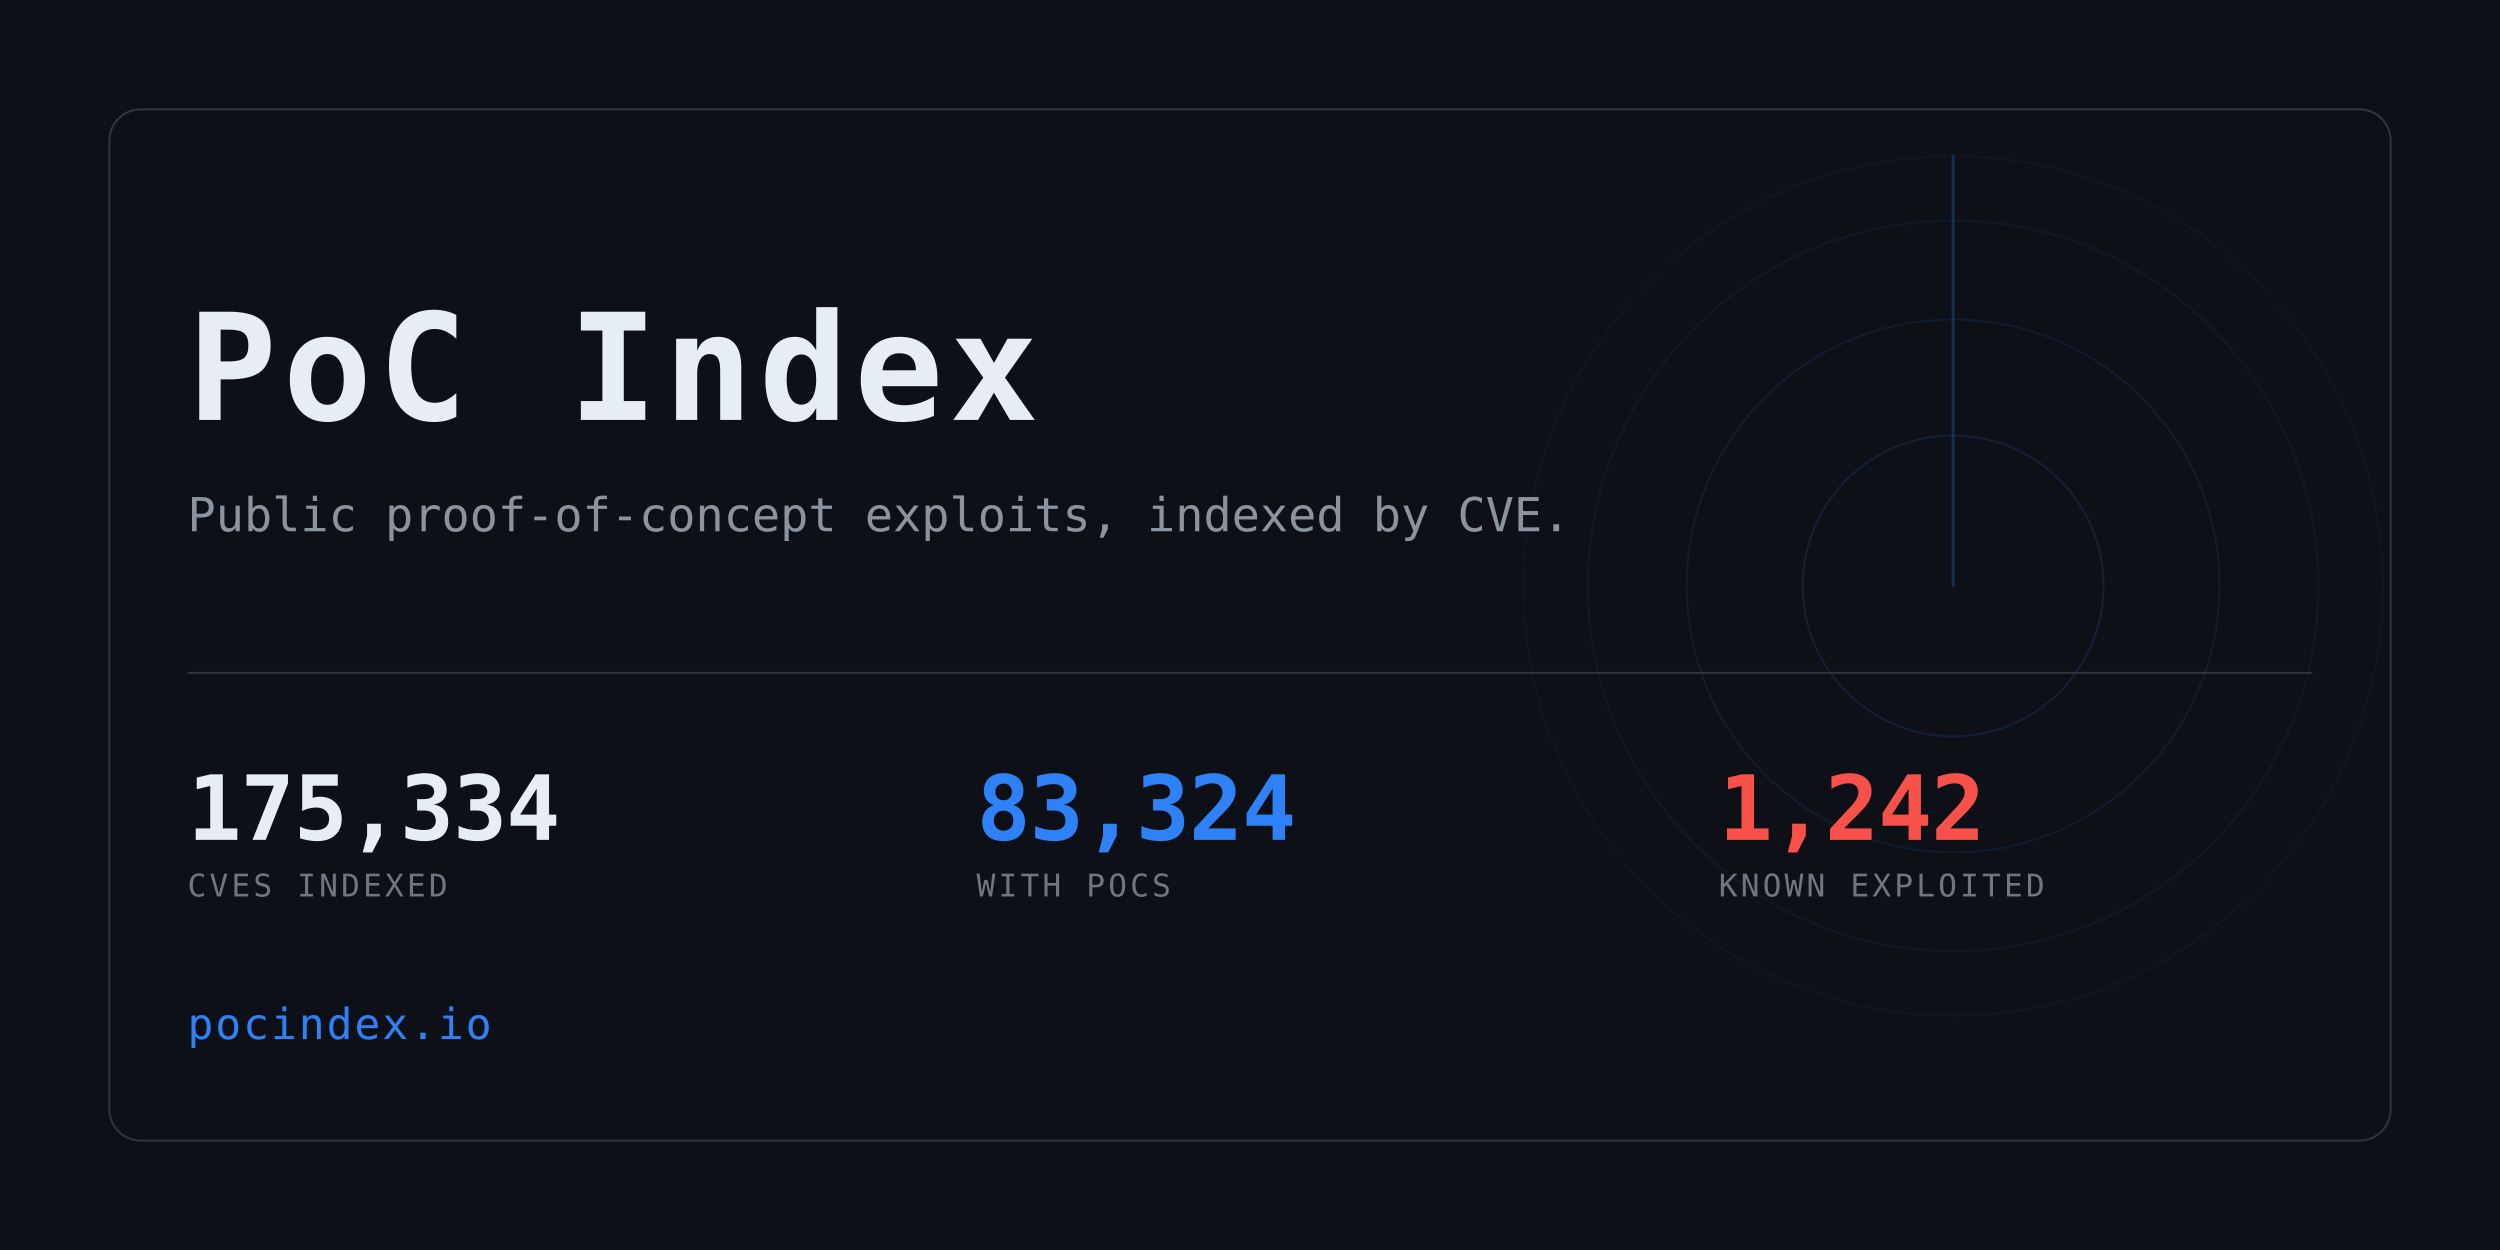
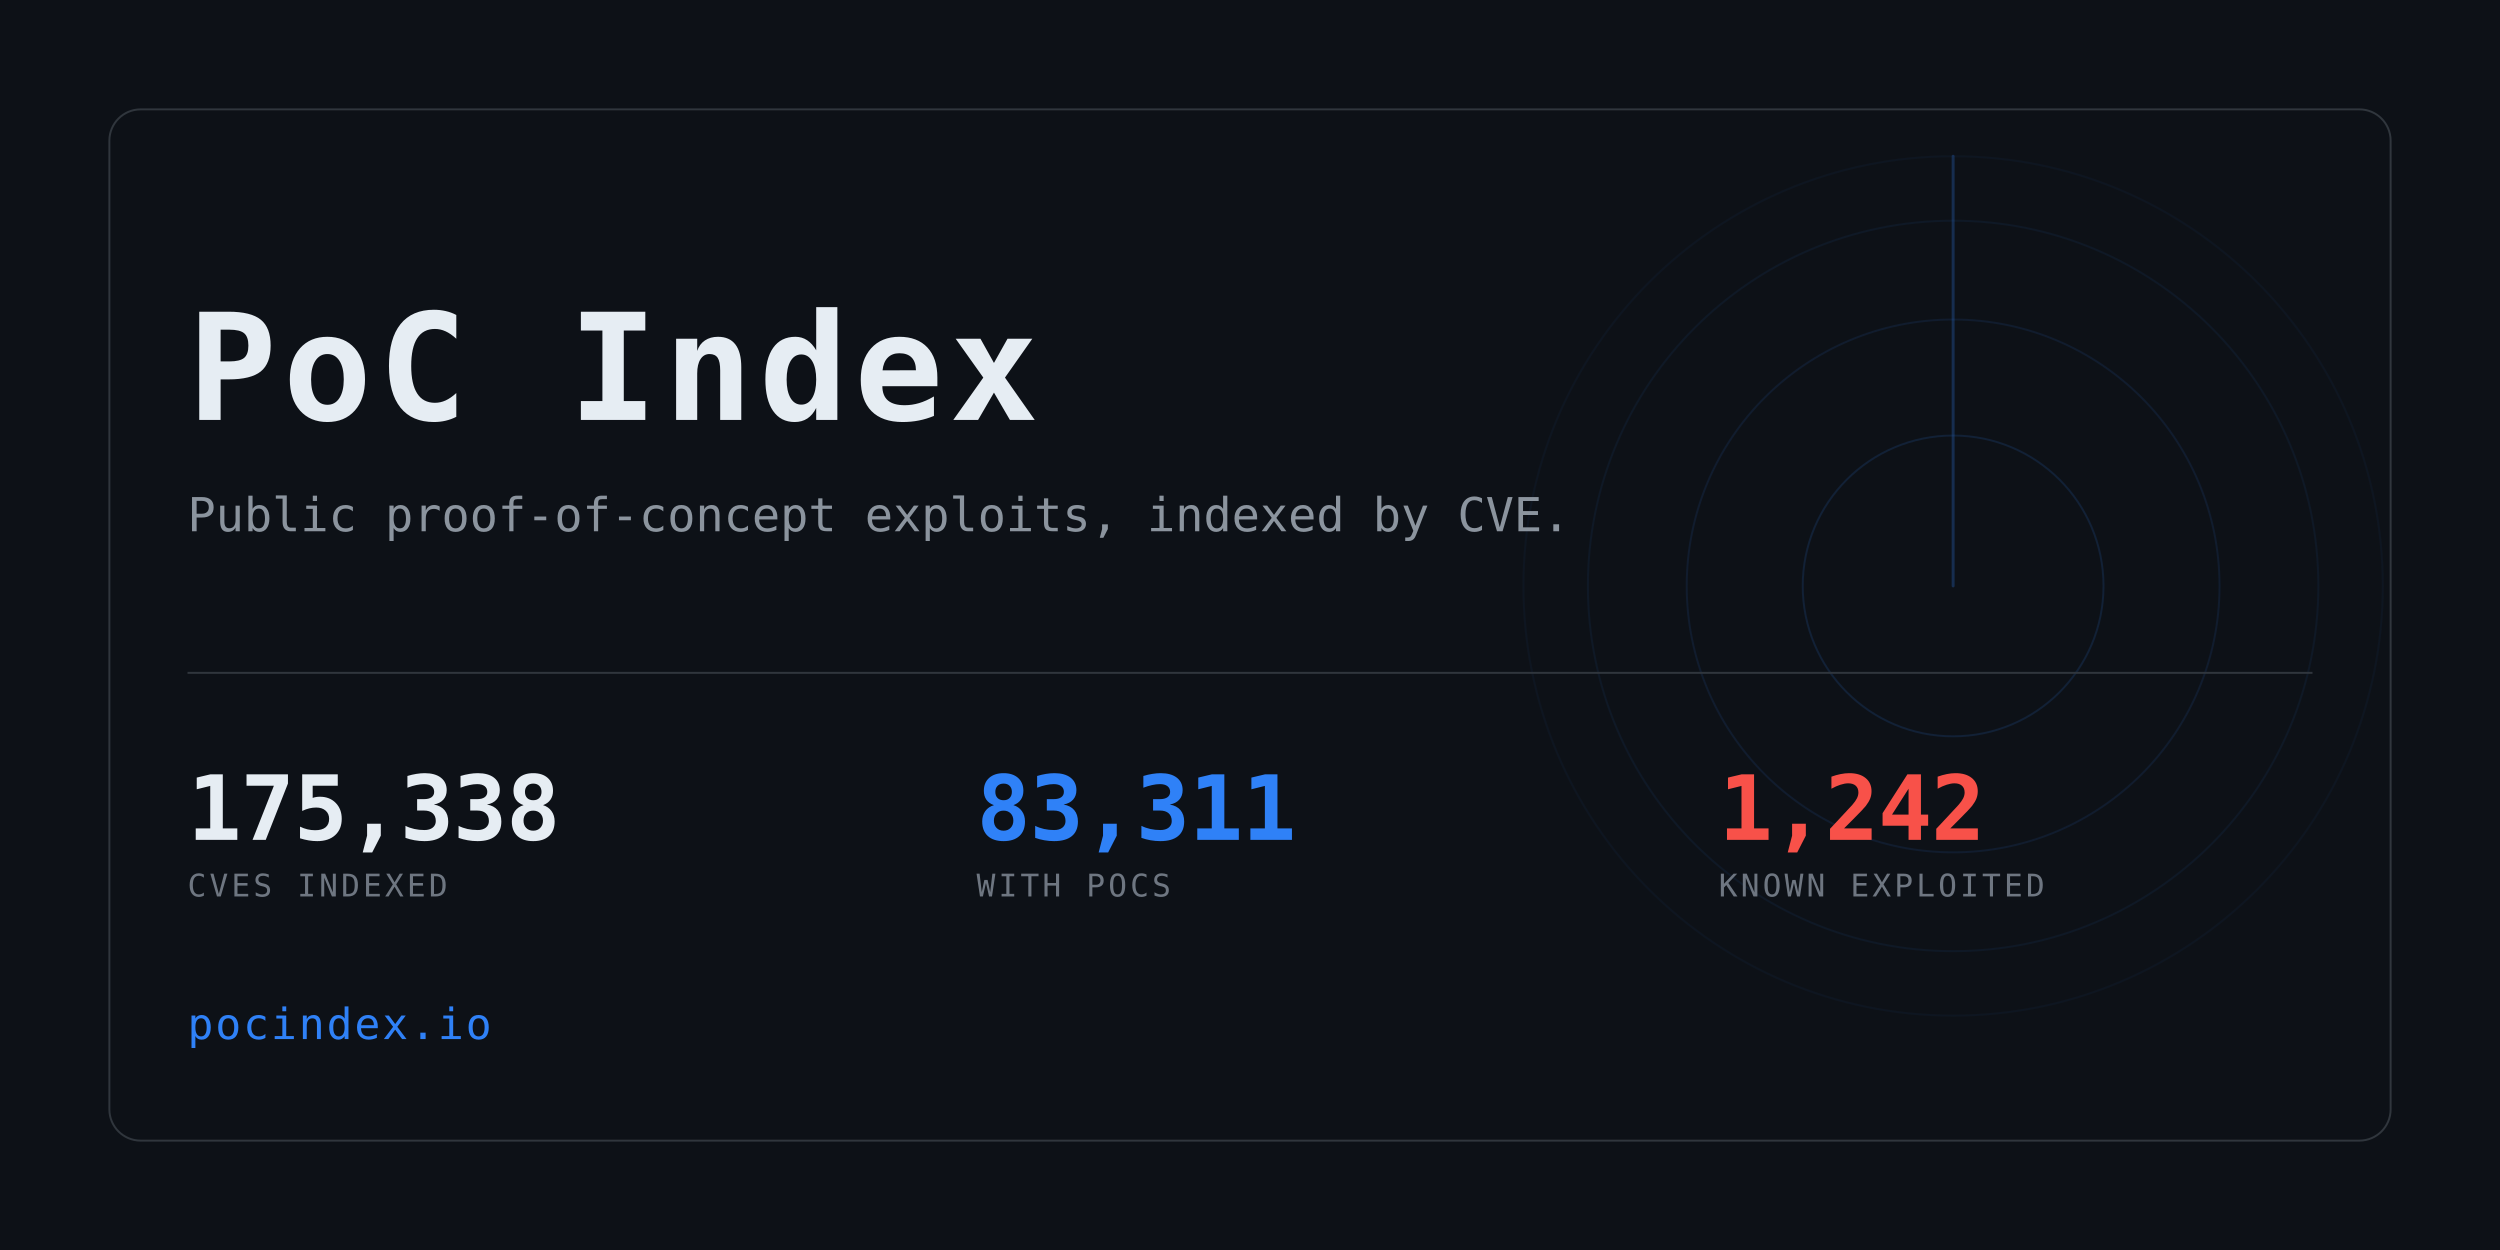
<svg xmlns="http://www.w3.org/2000/svg" width="1280" height="640" viewBox="0 0 1280 640" role="img" aria-label="PoC Index">
  <clipPath id="card">
    <rect x="56" y="56" width="1168" height="528" rx="16" />
  </clipPath>
  <rect width="1280" height="640" fill="#0d1117" />
  <g clip-path="url(#card)" opacity="0.6">
    <g>
      <circle cx="1000" cy="300" r="77.0" fill="none" stroke="#2f81f7" stroke-width="1" opacity="0.234" />
      <circle cx="1000" cy="300" r="136.4" fill="none" stroke="#2f81f7" stroke-width="1" opacity="0.169" />
      <circle cx="1000" cy="300" r="187.0" fill="none" stroke="#2f81f7" stroke-width="1" opacity="0.117" />
      <circle cx="1000" cy="300" r="220.0" fill="none" stroke="#2f81f7" stroke-width="1" opacity="0.078" />
      <line x1="1000" y1="300" x2="1000" y2="80.0" stroke="#2f81f7" stroke-width="1.5" stroke-linecap="round" opacity="0.416">
        <animateTransform attributeName="transform" type="rotate" from="0 1000 300" to="360 1000 300" dur="8s" repeatCount="indefinite" />
      </line>
    </g>
  </g>
  <rect x="56" y="56" width="1168" height="528" rx="16" fill="none" stroke="#30363d" />
  <text x="96" y="215" font-family="ui-monospace,SFMono-Regular,Menlo,Consolas,monospace" font-size="76" font-weight="700" fill="#e6edf3" letter-spacing="3">PoC Index</text>
  <text x="96" y="272" font-family="ui-monospace,SFMono-Regular,Menlo,Consolas,monospace" font-size="24" fill="#8b949e">
    Public proof-of-concept exploits, indexed by CVE.</text>
  <rect x="96" y="344" width="1088" height="1" fill="#30363d" />
-   <text x="96" y="430" font-family="ui-monospace,SFMono-Regular,Menlo,Consolas,monospace" font-size="46" font-weight="700" fill="#e6edf3" letter-spacing="-0.5">175,334</text>
+   <text x="96" y="430" font-family="ui-monospace,SFMono-Regular,Menlo,Consolas,monospace" font-size="46" font-weight="700" fill="#e6edf3" letter-spacing="-0.5">175,338</text>
  <text x="96" y="459" font-family="ui-monospace,SFMono-Regular,Menlo,Consolas,monospace" font-size="16" fill="#6e7681" letter-spacing="1.6">CVES INDEXED</text>
-   <text x="500" y="430" font-family="ui-monospace,SFMono-Regular,Menlo,Consolas,monospace" font-size="46" font-weight="700" fill="#2f81f7" letter-spacing="-0.5">83,324</text>
+   <text x="500" y="430" font-family="ui-monospace,SFMono-Regular,Menlo,Consolas,monospace" font-size="46" font-weight="700" fill="#2f81f7" letter-spacing="-0.5">83,311</text>
  <text x="500" y="459" font-family="ui-monospace,SFMono-Regular,Menlo,Consolas,monospace" font-size="16" fill="#6e7681" letter-spacing="1.6">WITH POCS</text>
  <text x="880" y="430" font-family="ui-monospace,SFMono-Regular,Menlo,Consolas,monospace" font-size="46" font-weight="700" fill="#f85149" letter-spacing="-0.5">1,242</text>
  <text x="880" y="459" font-family="ui-monospace,SFMono-Regular,Menlo,Consolas,monospace" font-size="16" fill="#6e7681" letter-spacing="1.6">KNOWN EXPLOITED</text>
  <text x="96" y="532" font-family="ui-monospace,SFMono-Regular,Menlo,Consolas,monospace" font-size="22" fill="#2f81f7" letter-spacing="1">pocindex.io</text>
</svg>
